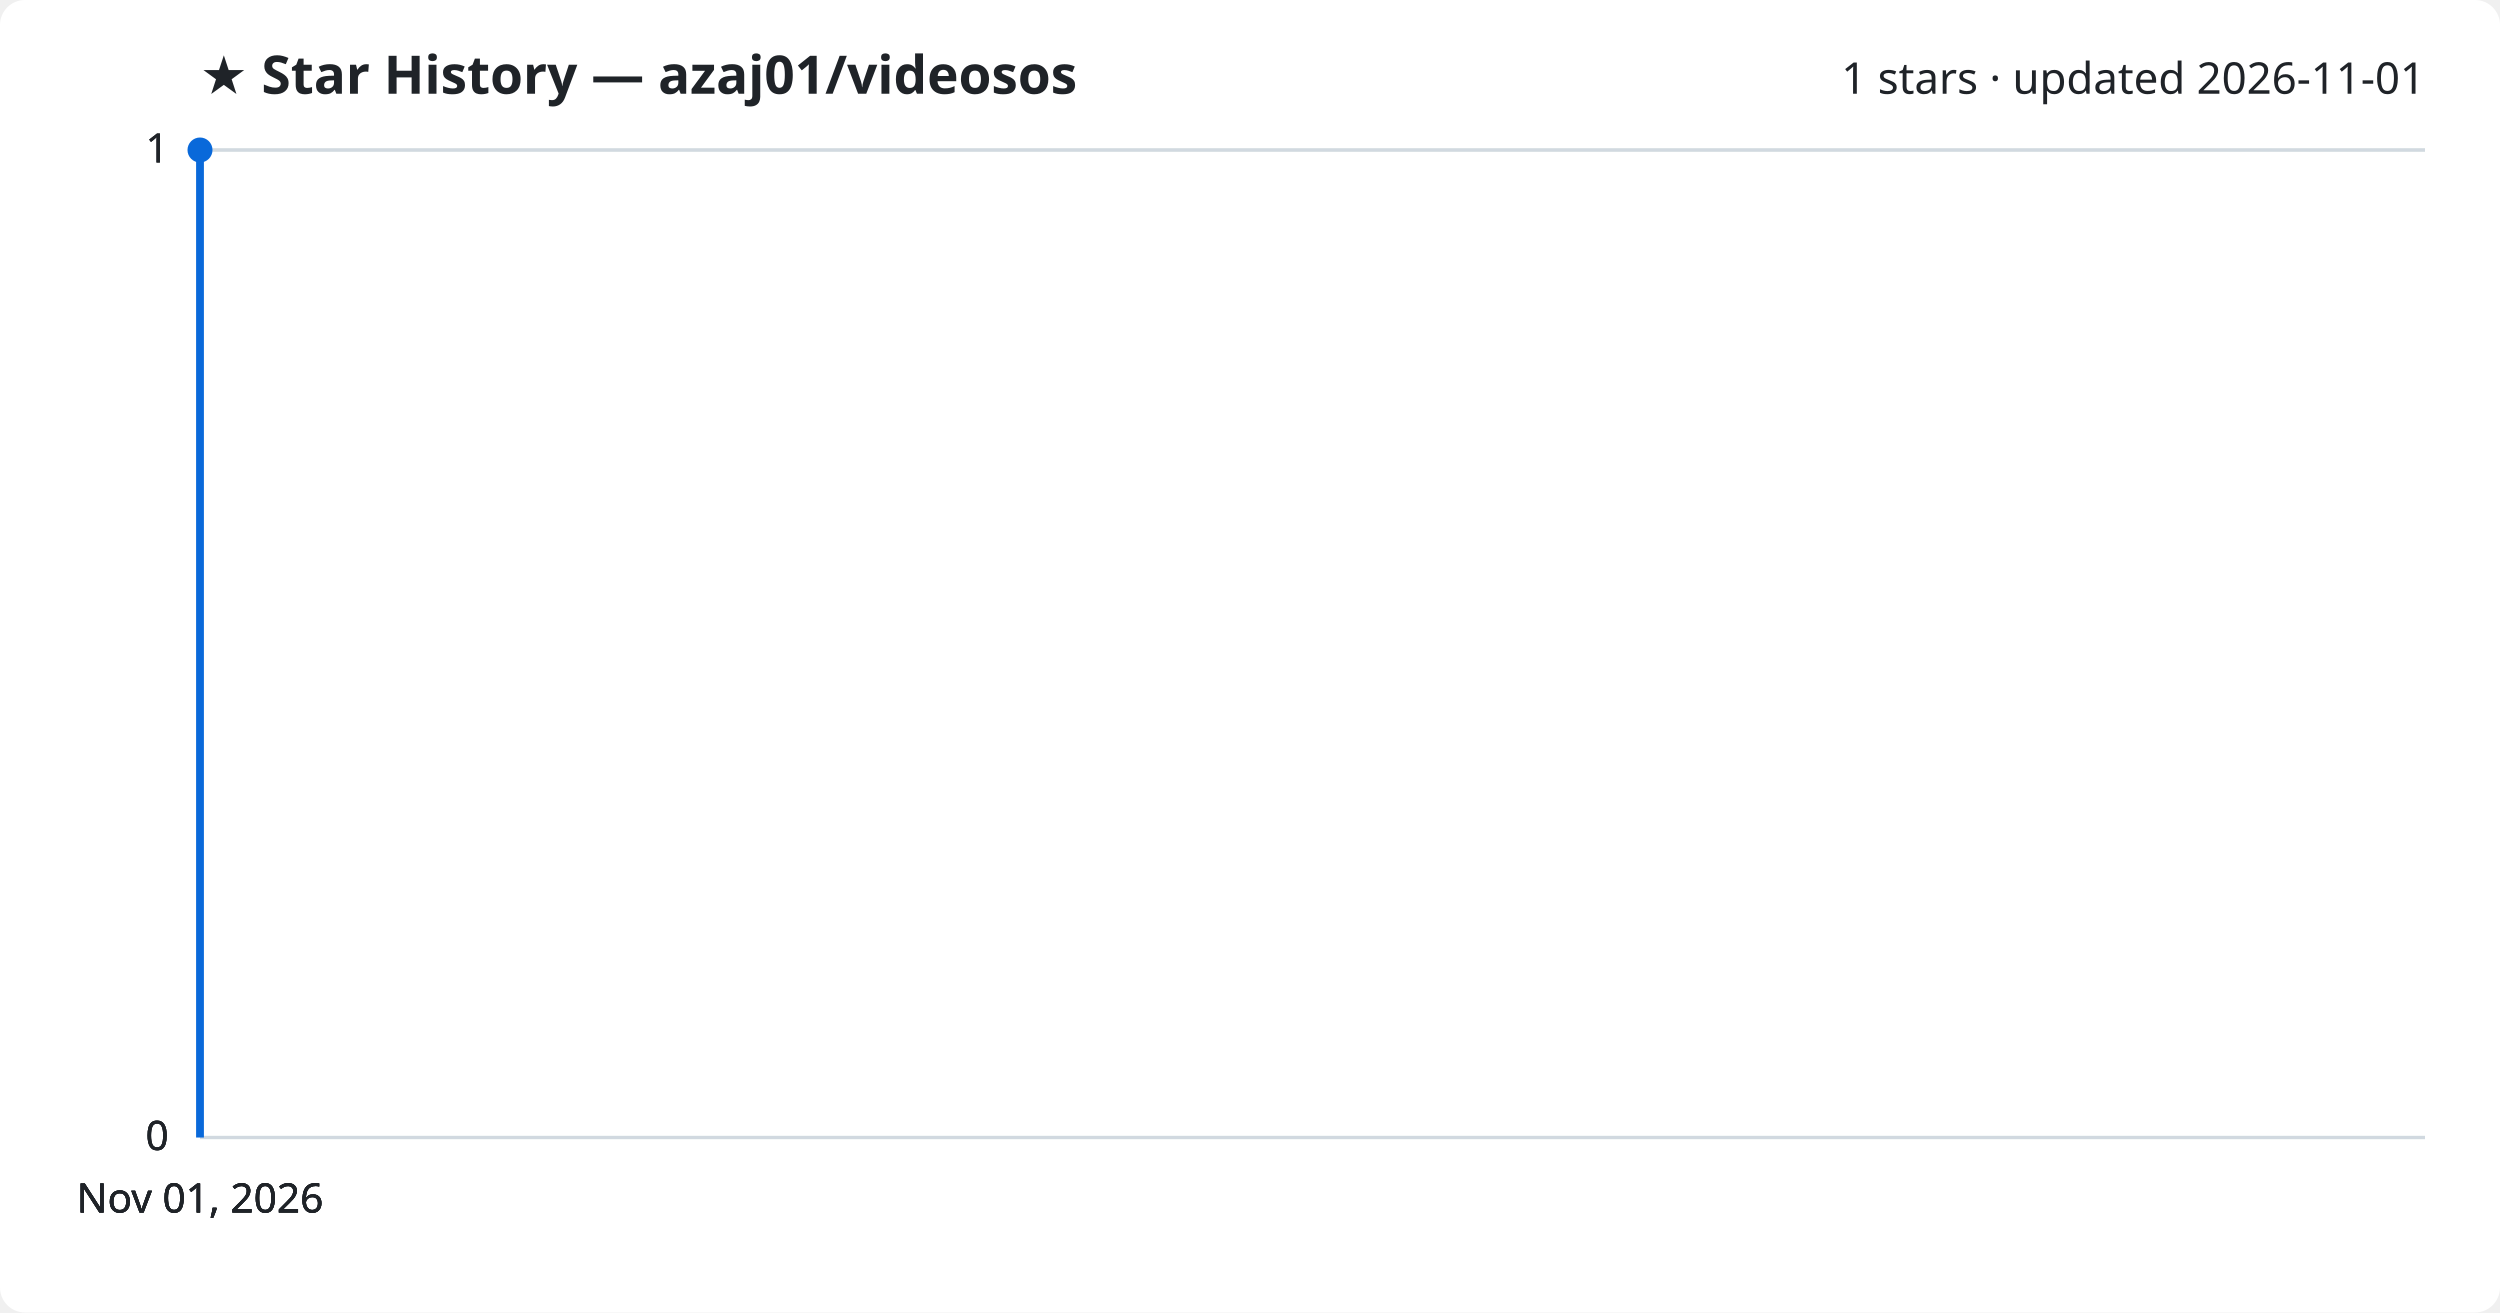
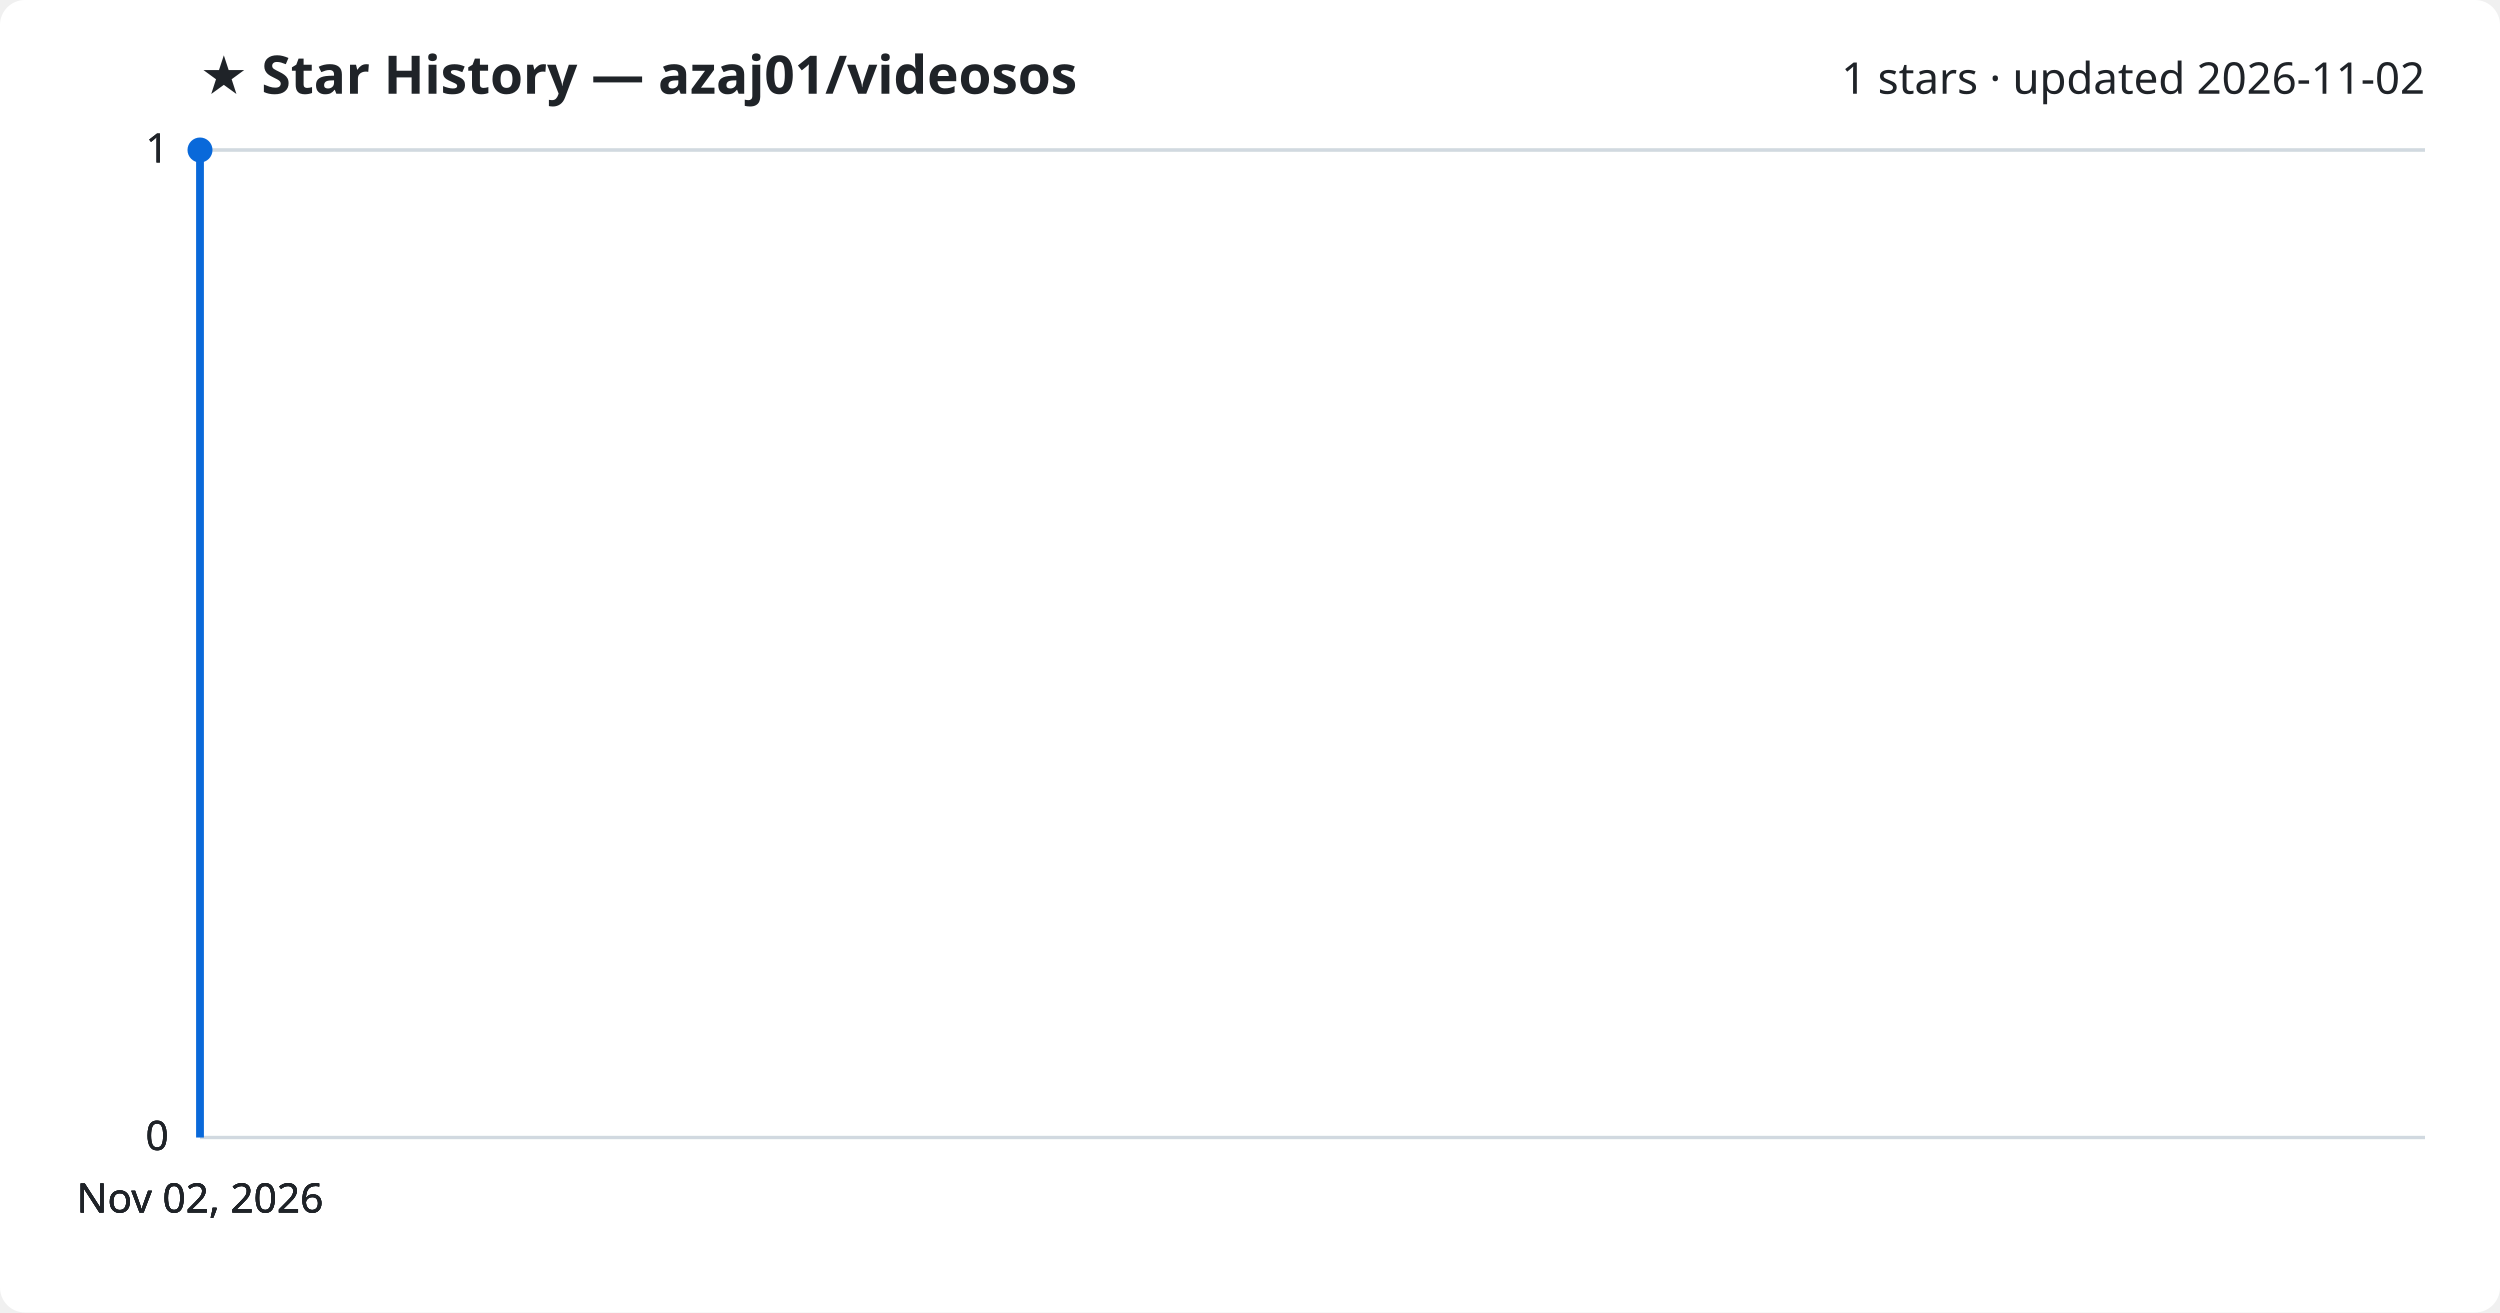
<svg xmlns="http://www.w3.org/2000/svg" viewBox="0 0 800 420" font-family="Segoe UI, sans-serif">
  <rect width="800" height="420" fill="#ffffff" rx="8" />
  <text x="64" y="30" fill="#1f2328" font-size="17" font-weight="700">★ Star History — azaj01/videosos</text>
-   <text x="776" y="30" fill="#1f2328" font-size="14" text-anchor="end">1 stars · updated 2026-11-01</text>
+   <text x="776" y="30" fill="#1f2328" font-size="14" text-anchor="end">1 stars · updated 2026-11-02</text>
  <line x1="64" y1="364.0" x2="776" y2="364.0" stroke="#d1d9e0" stroke-width="1" />
  <text x="54" y="368.0" fill="#1f2328" font-size="13" text-anchor="end">0</text>
  <line x1="64" y1="364.0" x2="776" y2="364.0" stroke="#d1d9e0" stroke-width="1" />
  <text x="54" y="368.0" fill="#1f2328" font-size="13" text-anchor="end">0</text>
  <line x1="64" y1="364.0" x2="776" y2="364.0" stroke="#d1d9e0" stroke-width="1" />
  <text x="54" y="368.0" fill="#1f2328" font-size="13" text-anchor="end">0</text>
  <line x1="64" y1="48.0" x2="776" y2="48.0" stroke="#d1d9e0" stroke-width="1" />
  <text x="54" y="52.0" fill="#1f2328" font-size="13" text-anchor="end">1</text>
  <line x1="64" y1="48.0" x2="776" y2="48.0" stroke="#d1d9e0" stroke-width="1" />
  <text x="54" y="52.0" fill="#1f2328" font-size="13" text-anchor="end">1</text>
  <path d="M64.0,364.0 L64.0,48.0 L64.0,48.0" fill="none" stroke="#0969da" stroke-width="2.5" stroke-linejoin="round" />
  <circle cx="64.0" cy="48.0" r="4" fill="#0969da" />
-   <text x="64.0" y="388" fill="#1f2328" font-size="13" text-anchor="middle">Nov 01, 2026</text>
-   <text x="64.0" y="388" fill="#1f2328" font-size="13" text-anchor="middle">Nov 01, 2026</text>
-   <text x="64.0" y="388" fill="#1f2328" font-size="13" text-anchor="middle">Nov 01, 2026</text>
-   <text x="64.0" y="388" fill="#1f2328" font-size="13" text-anchor="middle">Nov 01, 2026</text>
+   <text x="64.0" y="388" fill="#1f2328" font-size="13" text-anchor="middle">Nov 02, 2026</text>
+   <text x="64.0" y="388" fill="#1f2328" font-size="13" text-anchor="middle">Nov 02, 2026</text>
+   <text x="64.0" y="388" fill="#1f2328" font-size="13" text-anchor="middle">Nov 02, 2026</text>
+   <text x="64.0" y="388" fill="#1f2328" font-size="13" text-anchor="middle">Nov 02, 2026</text>
</svg>
